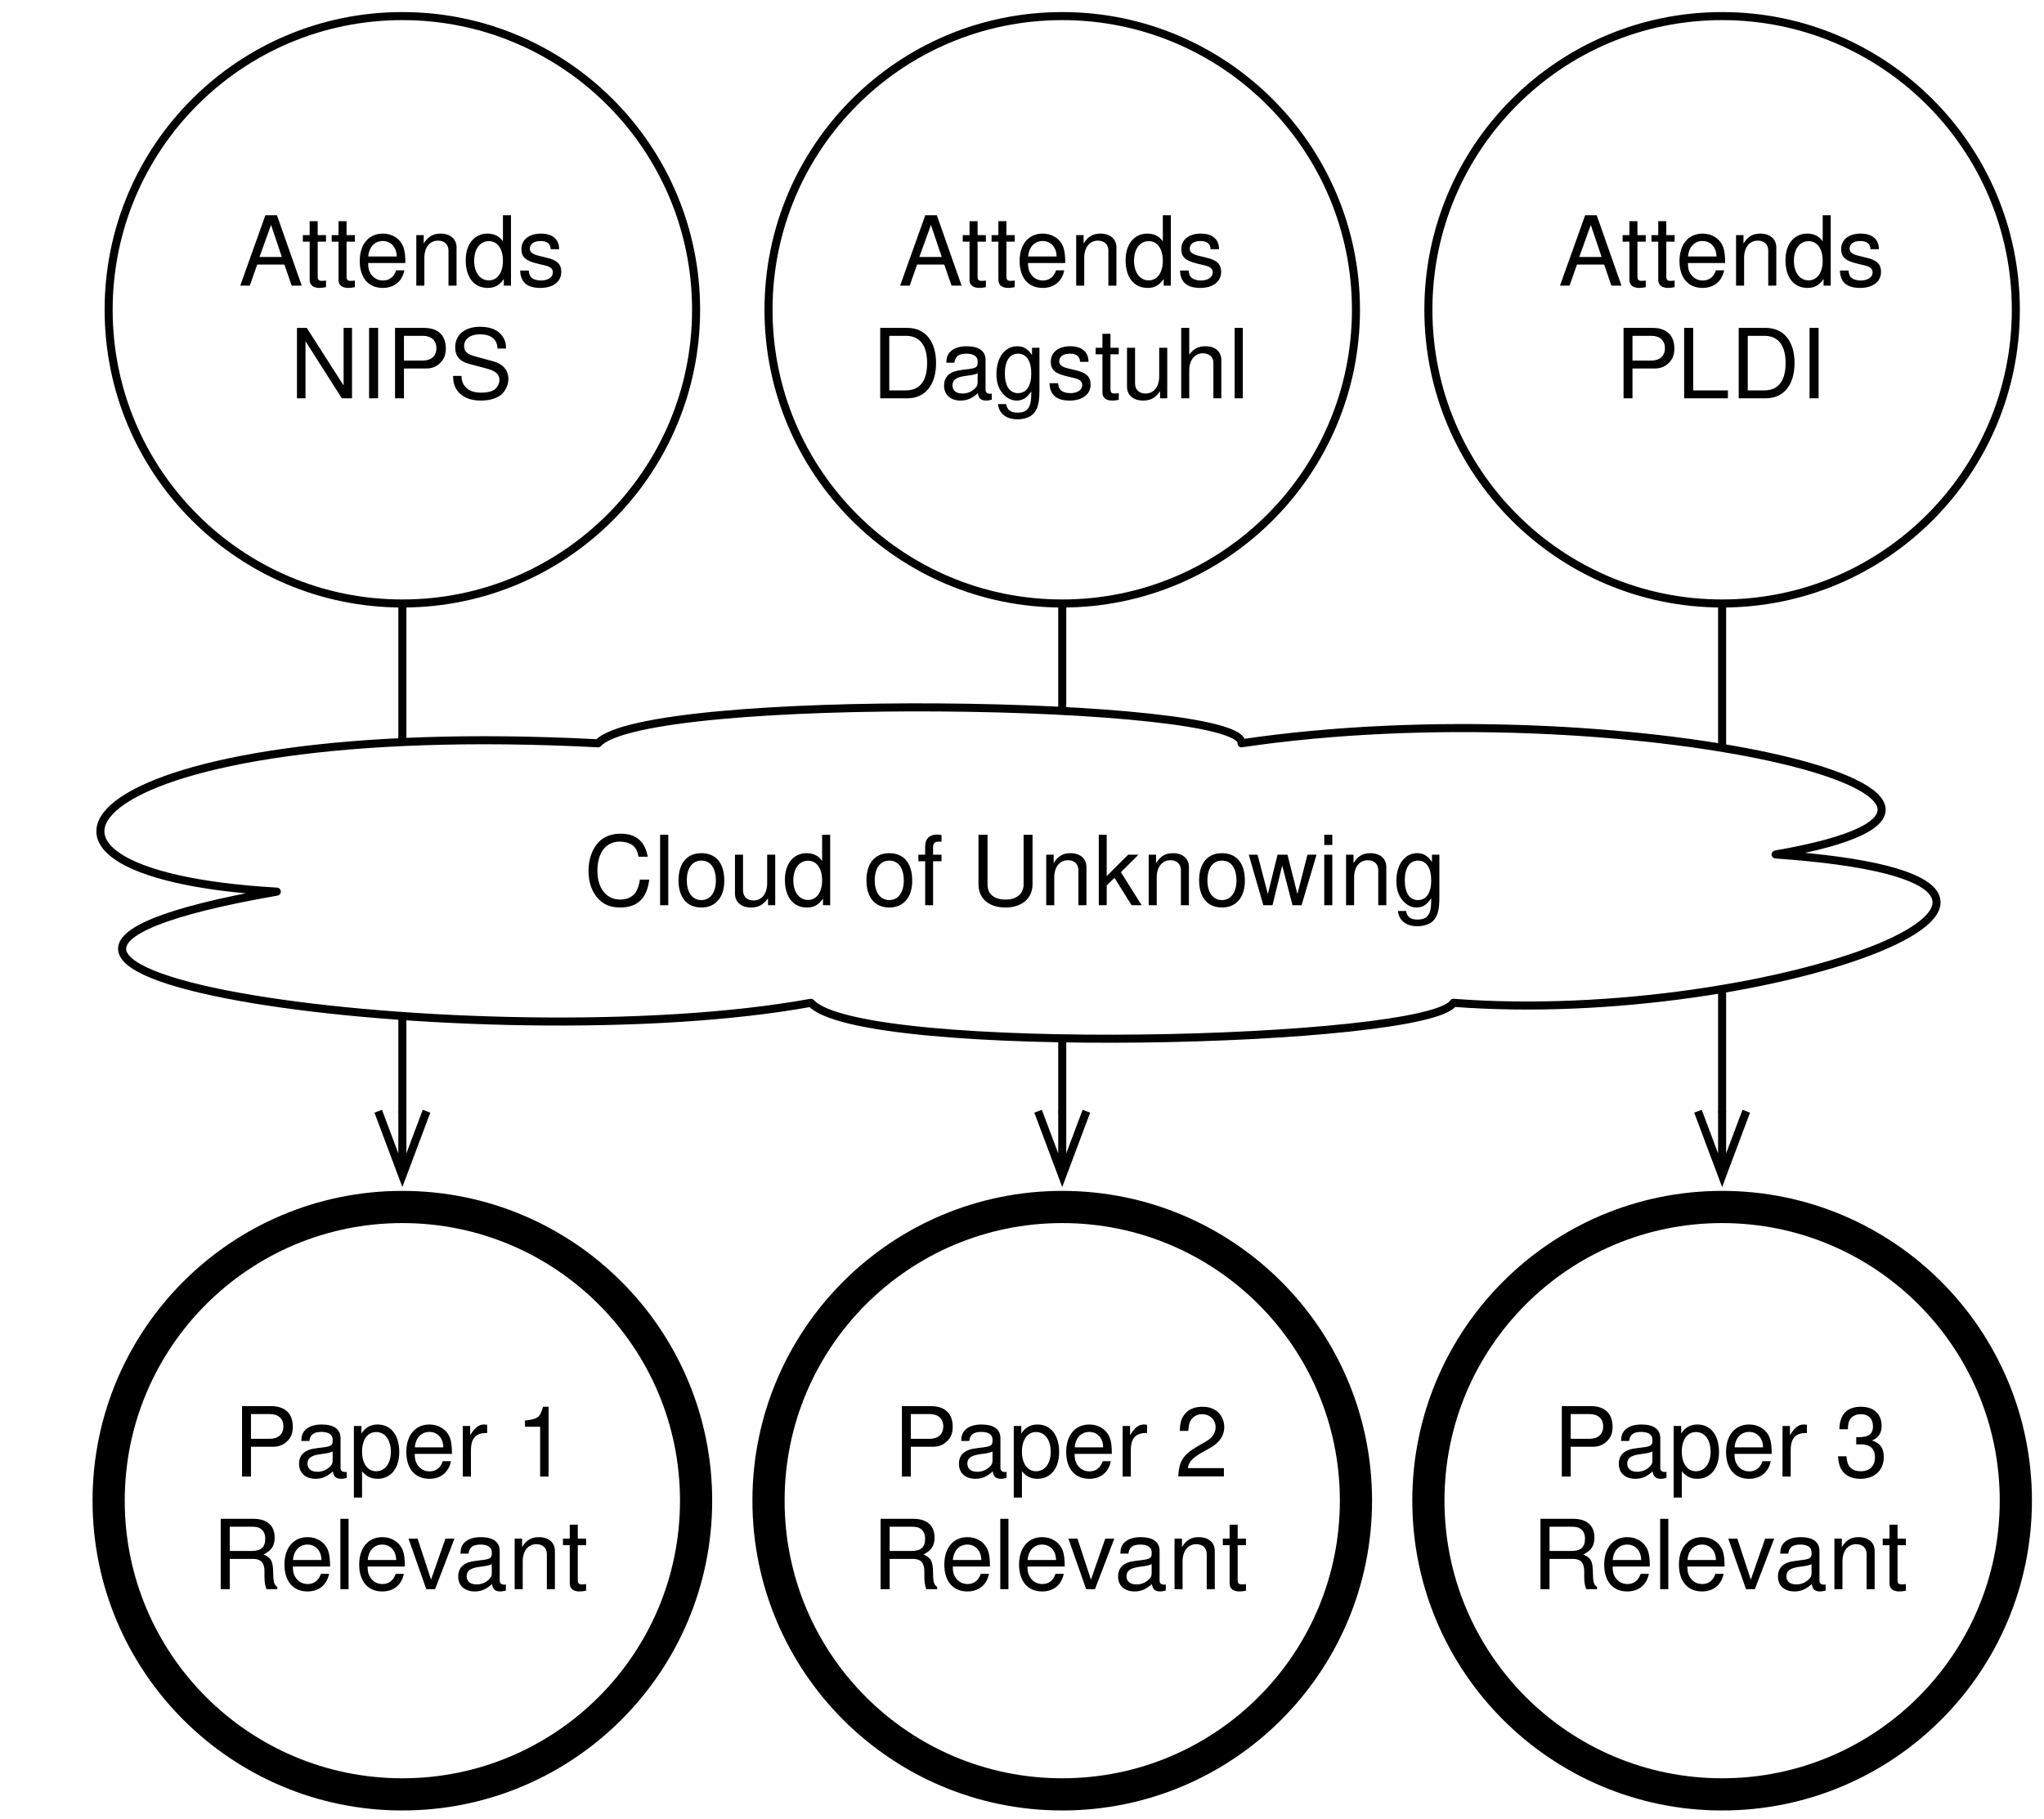
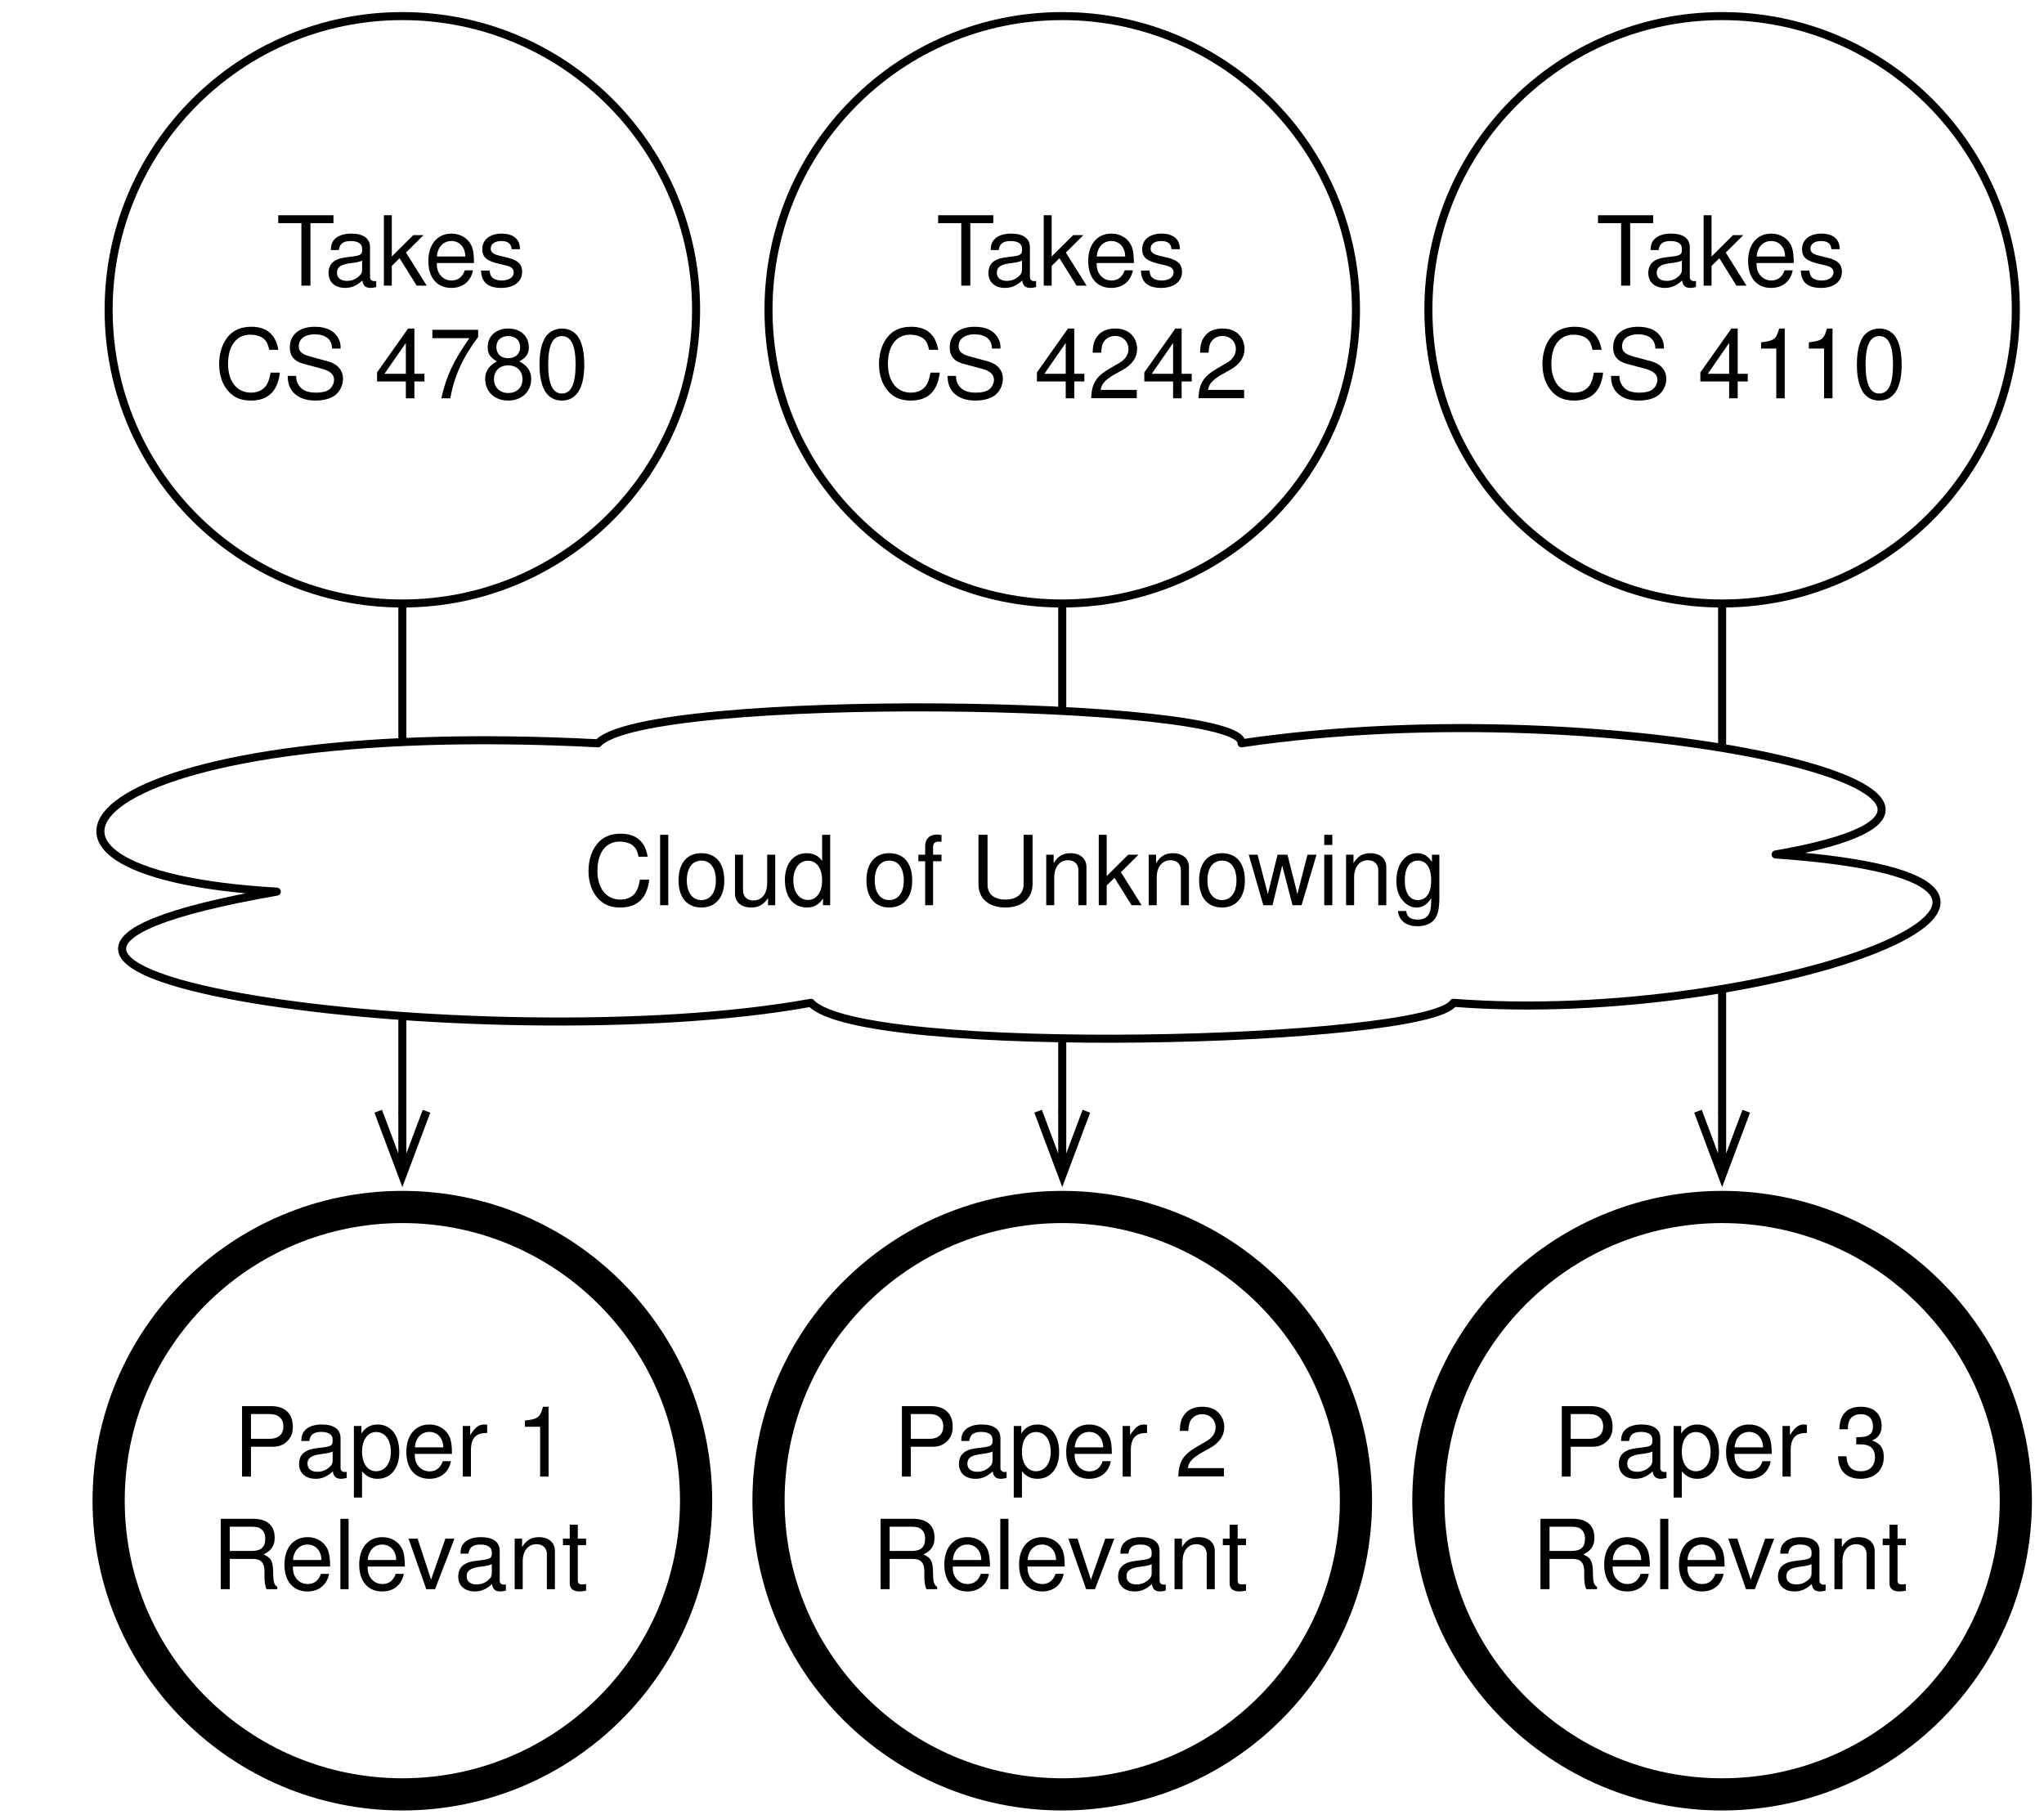
<svg xmlns="http://www.w3.org/2000/svg" version="1.1" viewBox="156 22 254 226" width="254pt" height="226pt">
  <defs>
    <font-face font-family="Helvetica" font-size="12" units-per-em="1000" underline-position="-75.684" underline-thickness="49.316" slope="0" x-height="522.949" cap-height="717.285" ascent="770.02" descent="-229.98" font-weight="500">
      <font-face-src>
        <font-face-name name="Helvetica" />
      </font-face-src>
    </font-face>
    <marker orient="auto" overflow="visible" markerUnits="strokeWidth" id="StickArrow_Marker" viewBox="-1 -4 10 8" markerWidth="10" markerHeight="8" color="black">
      <g>
        <path d="M 8 0 L 0 0 M 0 -3 L 8 0 L 0 3" fill="none" stroke="currentColor" stroke-width="1" />
      </g>
    </marker>
  </defs>
  <g stroke="none" stroke-opacity="1" stroke-dasharray="none" fill="none" fill-opacity="1">
    <rect fill="white" width="576" height="733" />
    <g>
      <circle cx="288" cy="60.5" r="36.5" fill="white" />
      <circle cx="288" cy="60.5" r="36.5" stroke="black" stroke-linecap="round" stroke-linejoin="round" stroke-width="1" />
      <text transform="translate(263.8 46.5)" fill="black">
-         <tspan font-family="Helvetica" font-size="12" font-weight="500" x="3.853" y="11" textLength="40.693">Attends</tspan>
-         <tspan font-family="Helvetica" font-size="12" font-weight="500" x=".519" y="25" textLength="47.361">Dagstuhl</tspan>
+         <tspan font-family="Helvetica" font-size="12" font-weight="500" x="8.526" y="11" textLength="7.33">T</tspan>
+         <tspan font-family="Helvetica" font-size="12" font-weight="500" x="14.526" y="11" textLength="25.348">akes</tspan>
+         <tspan font-family="Helvetica" font-size="12" font-weight="500" x=".85" y="25" textLength="46.699">CS 4242</tspan>
      </text>
      <circle cx="370" cy="60.5" r="36.5" fill="white" />
      <circle cx="370" cy="60.5" r="36.5" stroke="black" stroke-linecap="round" stroke-linejoin="round" stroke-width="1" />
      <text transform="translate(345.8 46.5)" fill="black">
-         <tspan font-family="Helvetica" font-size="12" font-weight="500" x="3.853" y="11" textLength="40.693">Attends</tspan>
-         <tspan font-family="Helvetica" font-size="12" font-weight="500" x="10.861" y="25" textLength="26.678">PLDI</tspan>
+         <tspan font-family="Helvetica" font-size="12" font-weight="500" x="8.526" y="11" textLength="7.33">T</tspan>
+         <tspan font-family="Helvetica" font-size="12" font-weight="500" x="14.526" y="11" textLength="28.682">akes </tspan>
+         <tspan font-family="Helvetica" font-size="12" font-weight="500" x="1.293" y="25" textLength="33.352">CS 41</tspan>
+         <tspan font-family="Helvetica" font-size="12" font-weight="500" x="33.76" y="25" textLength="13.348">10</tspan>
      </text>
      <circle cx="206" cy="60.5" r="36.5" fill="white" />
      <circle cx="206" cy="60.5" r="36.5" stroke="black" stroke-linecap="round" stroke-linejoin="round" stroke-width="1" />
      <text transform="translate(181.8 46.5)" fill="black">
-         <tspan font-family="Helvetica" font-size="12" font-weight="500" x="3.853" y="11" textLength="40.693">Attends</tspan>
-         <tspan font-family="Helvetica" font-size="12" font-weight="500" x="10.196" y="25" textLength="28.008">NIPS</tspan>
+         <tspan font-family="Helvetica" font-size="12" font-weight="500" x="8.526" y="11" textLength="7.33">T</tspan>
+         <tspan font-family="Helvetica" font-size="12" font-weight="500" x="14.526" y="11" textLength="25.348">akes</tspan>
+         <tspan font-family="Helvetica" font-size="12" font-weight="500" x=".85" y="25" textLength="46.699">CS 4780</tspan>
      </text>
      <circle cx="288" cy="208.5" r="36.5" fill="white" />
      <circle cx="288" cy="208.5" r="36.5" stroke="black" stroke-linecap="round" stroke-linejoin="round" stroke-width="4" />
      <text transform="translate(263.8 194.5)" fill="black">
        <tspan font-family="Helvetica" font-size="12" font-weight="500" x="3.185" y="11" textLength="42.029">Paper 2</tspan>
        <tspan font-family="Helvetica" font-size="12" font-weight="500" x=".519" y="25" textLength="47.361">Relevant</tspan>
      </text>
      <circle cx="370" cy="208.5" r="36.5" fill="white" />
      <circle cx="370" cy="208.5" r="36.5" stroke="black" stroke-linecap="round" stroke-linejoin="round" stroke-width="4" />
      <text transform="translate(345.8 194.5)" fill="black">
        <tspan font-family="Helvetica" font-size="12" font-weight="500" x="3.185" y="11" textLength="42.029">Paper 3</tspan>
        <tspan font-family="Helvetica" font-size="12" font-weight="500" x=".519" y="25" textLength="47.361">Relevant</tspan>
      </text>
      <circle cx="206" cy="208.5" r="36.5" fill="white" />
      <circle cx="206" cy="208.5" r="36.5" stroke="black" stroke-linecap="round" stroke-linejoin="round" stroke-width="4" />
      <text transform="translate(181.8 194.5)" fill="black">
        <tspan font-family="Helvetica" font-size="12" font-weight="500" x="3.185" y="11" textLength="42.029">Paper 1</tspan>
        <tspan font-family="Helvetica" font-size="12" font-weight="500" x=".519" y="25" textLength="47.361">Relevant</tspan>
      </text>
      <line x1="206" y1="97.5" x2="206" y2="160.1" marker-end="url(#StickArrow_Marker)" stroke="black" stroke-linecap="round" stroke-linejoin="round" stroke-width="1" />
      <line x1="288" y1="97.5" x2="288" y2="160.1" marker-end="url(#StickArrow_Marker)" stroke="black" stroke-linecap="round" stroke-linejoin="round" stroke-width="1" />
      <line x1="370" y1="97.5" x2="370" y2="160.1" marker-end="url(#StickArrow_Marker)" stroke="black" stroke-linecap="round" stroke-linejoin="round" stroke-width="1" />
      <path d="M 190.397 132.81 C 150.234 130.5 166.25 111.058 230.318 114.375 C 236.263 107.908 310.765 108.958 310.278 114.375 C 356.994 107.446 416.693 121.262 376.65 128.19 C 424.7 131.55 376.044 149.648 336.609 146.625 C 333.453 151.664 262.956 153.428 256.769 146.625 C 216.85 153.89 133.612 142.72 190.397 132.81 Z" fill="white" />
      <path d="M 190.397 132.81 C 150.234 130.5 166.25 111.058 230.318 114.375 C 236.263 107.908 310.765 108.958 310.278 114.375 C 356.994 107.446 416.693 121.262 376.65 128.19 C 424.7 131.55 376.044 149.648 336.609 146.625 C 333.453 151.664 262.956 153.428 256.769 146.625 C 216.85 153.89 133.612 142.72 190.397 132.81 Z" stroke="black" stroke-linecap="round" stroke-linejoin="round" stroke-width="1" />
      <text transform="translate(200.275 123.5)" fill="black">
-         <tspan font-family="Helvetica" font-size="12" font-weight="500" fill="black" x="28.277" y="11" textLength="107.396">Cloud of Unknowing</tspan>
+         <tspan font-family="Helvetica" font-size="12" font-weight="500" x="28.277" y="11" textLength="107.396">Cloud of Unknowing</tspan>
      </text>
    </g>
  </g>
</svg>
